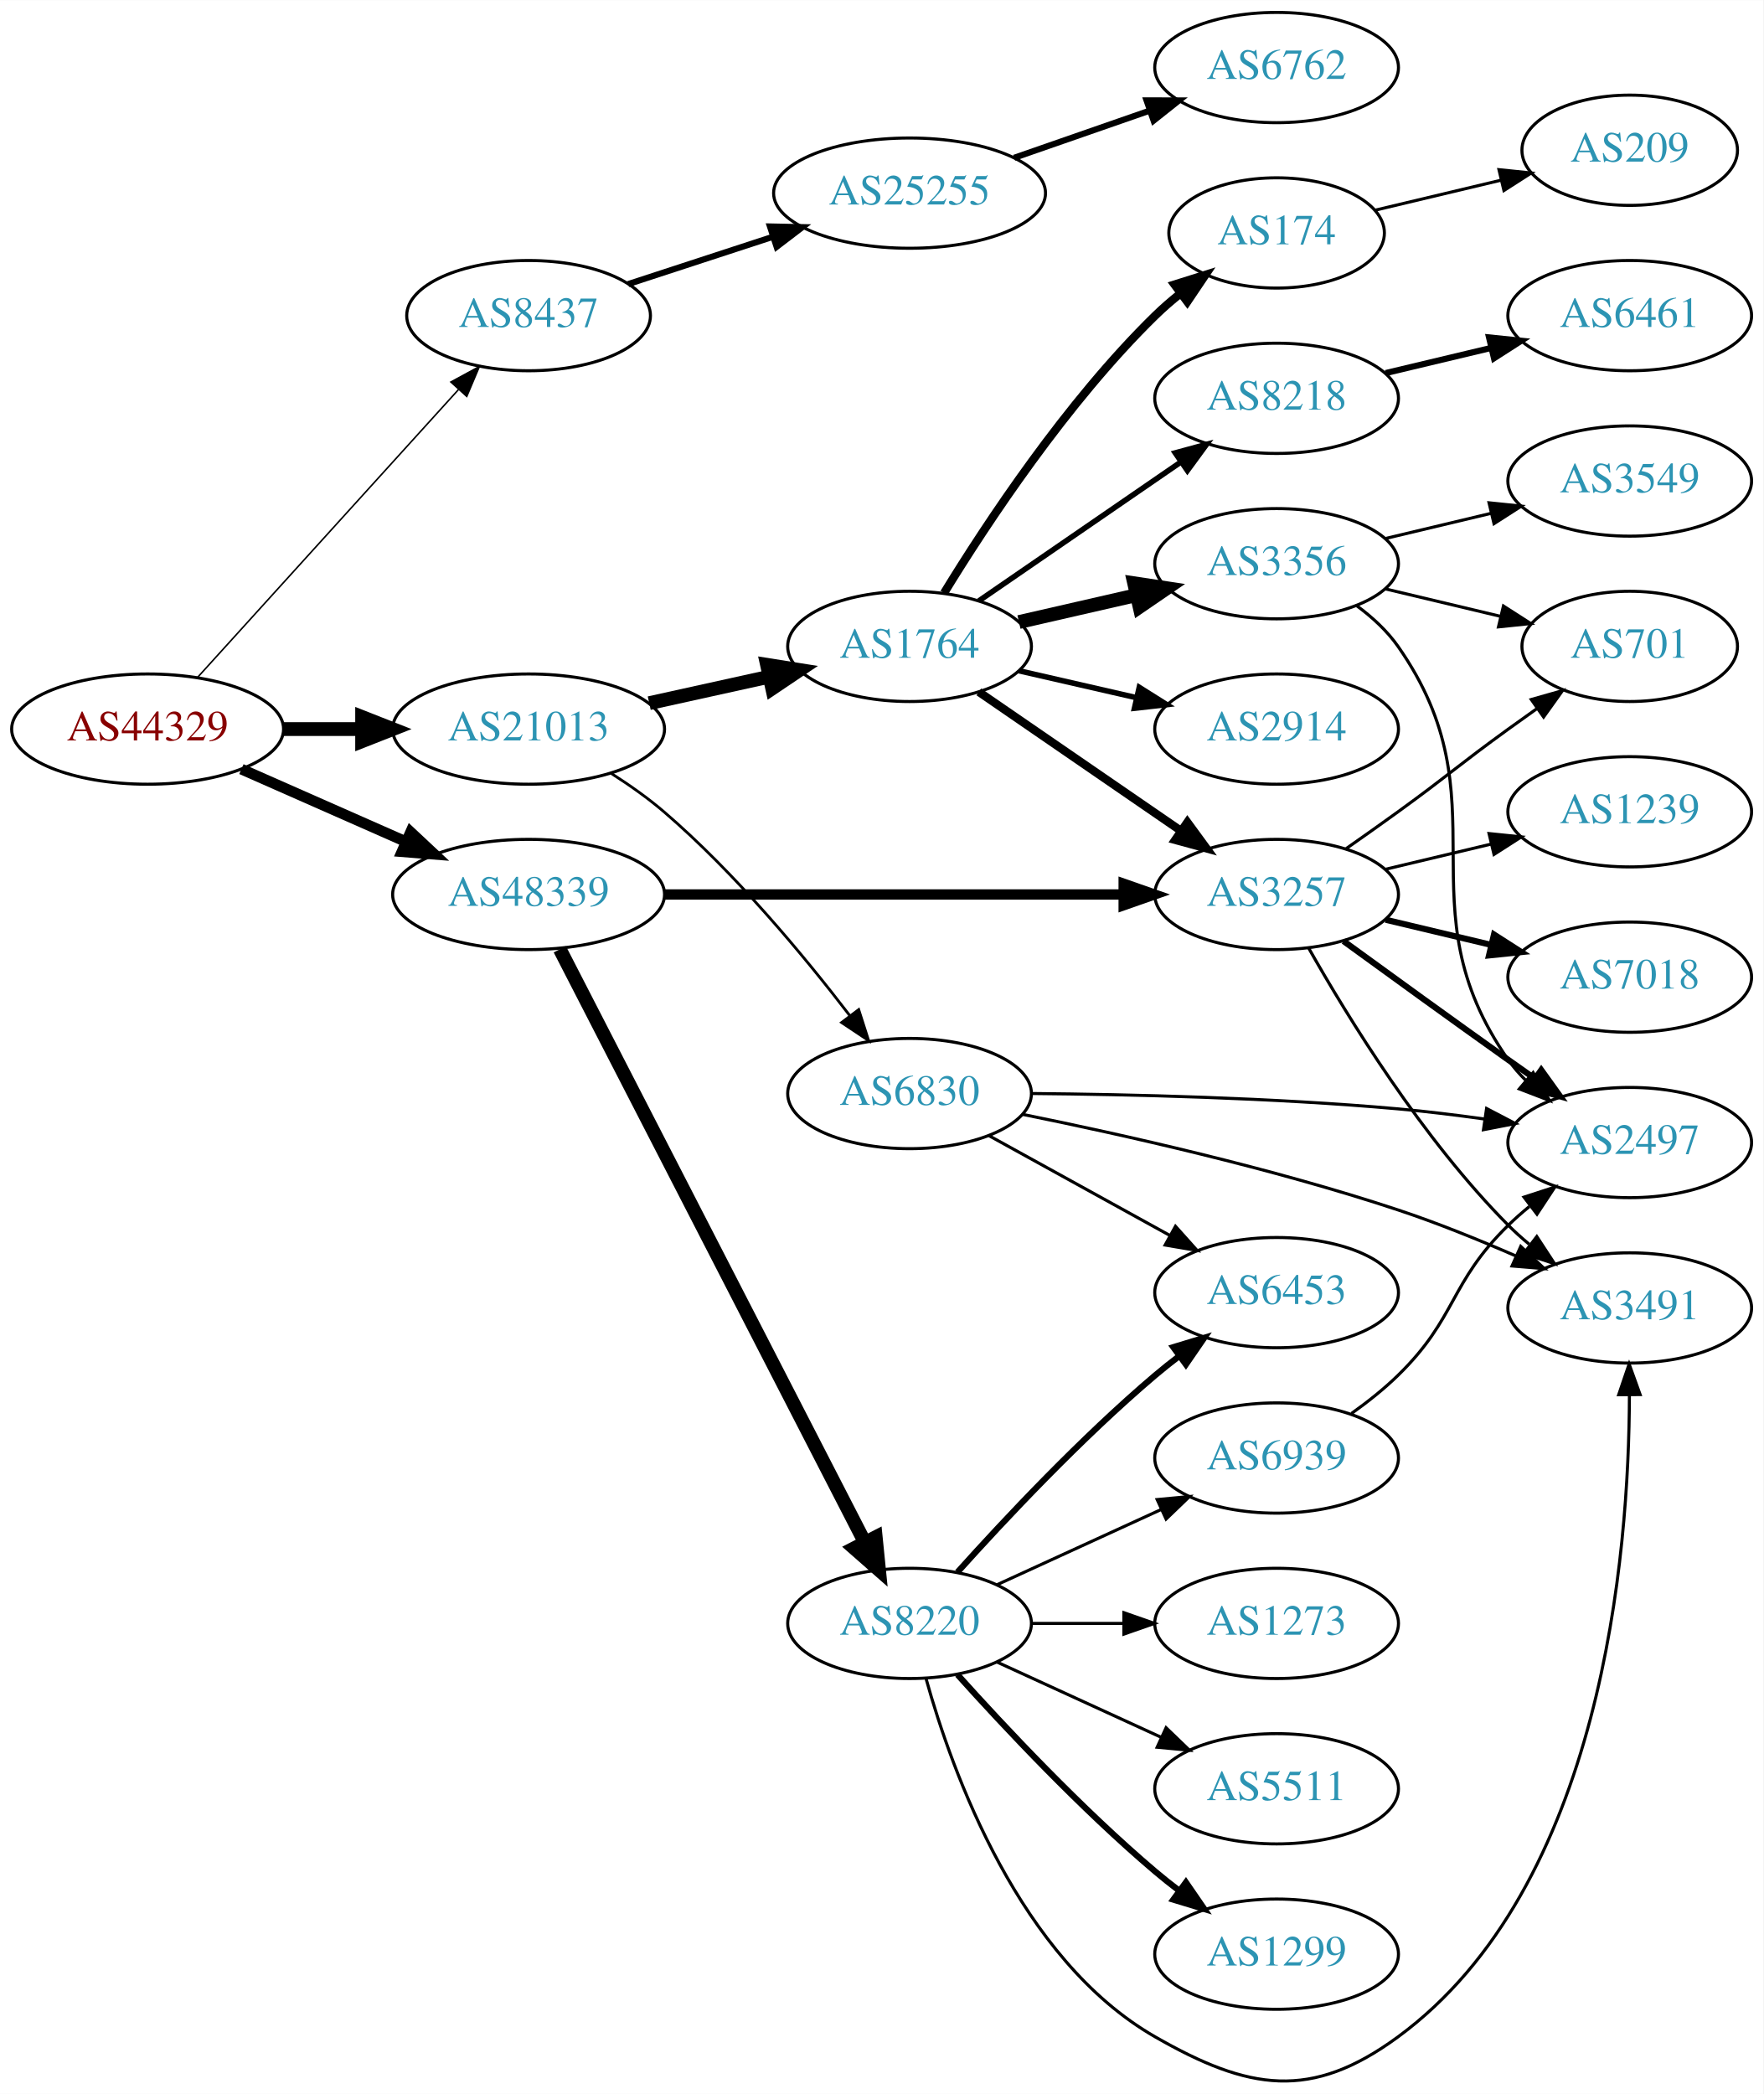
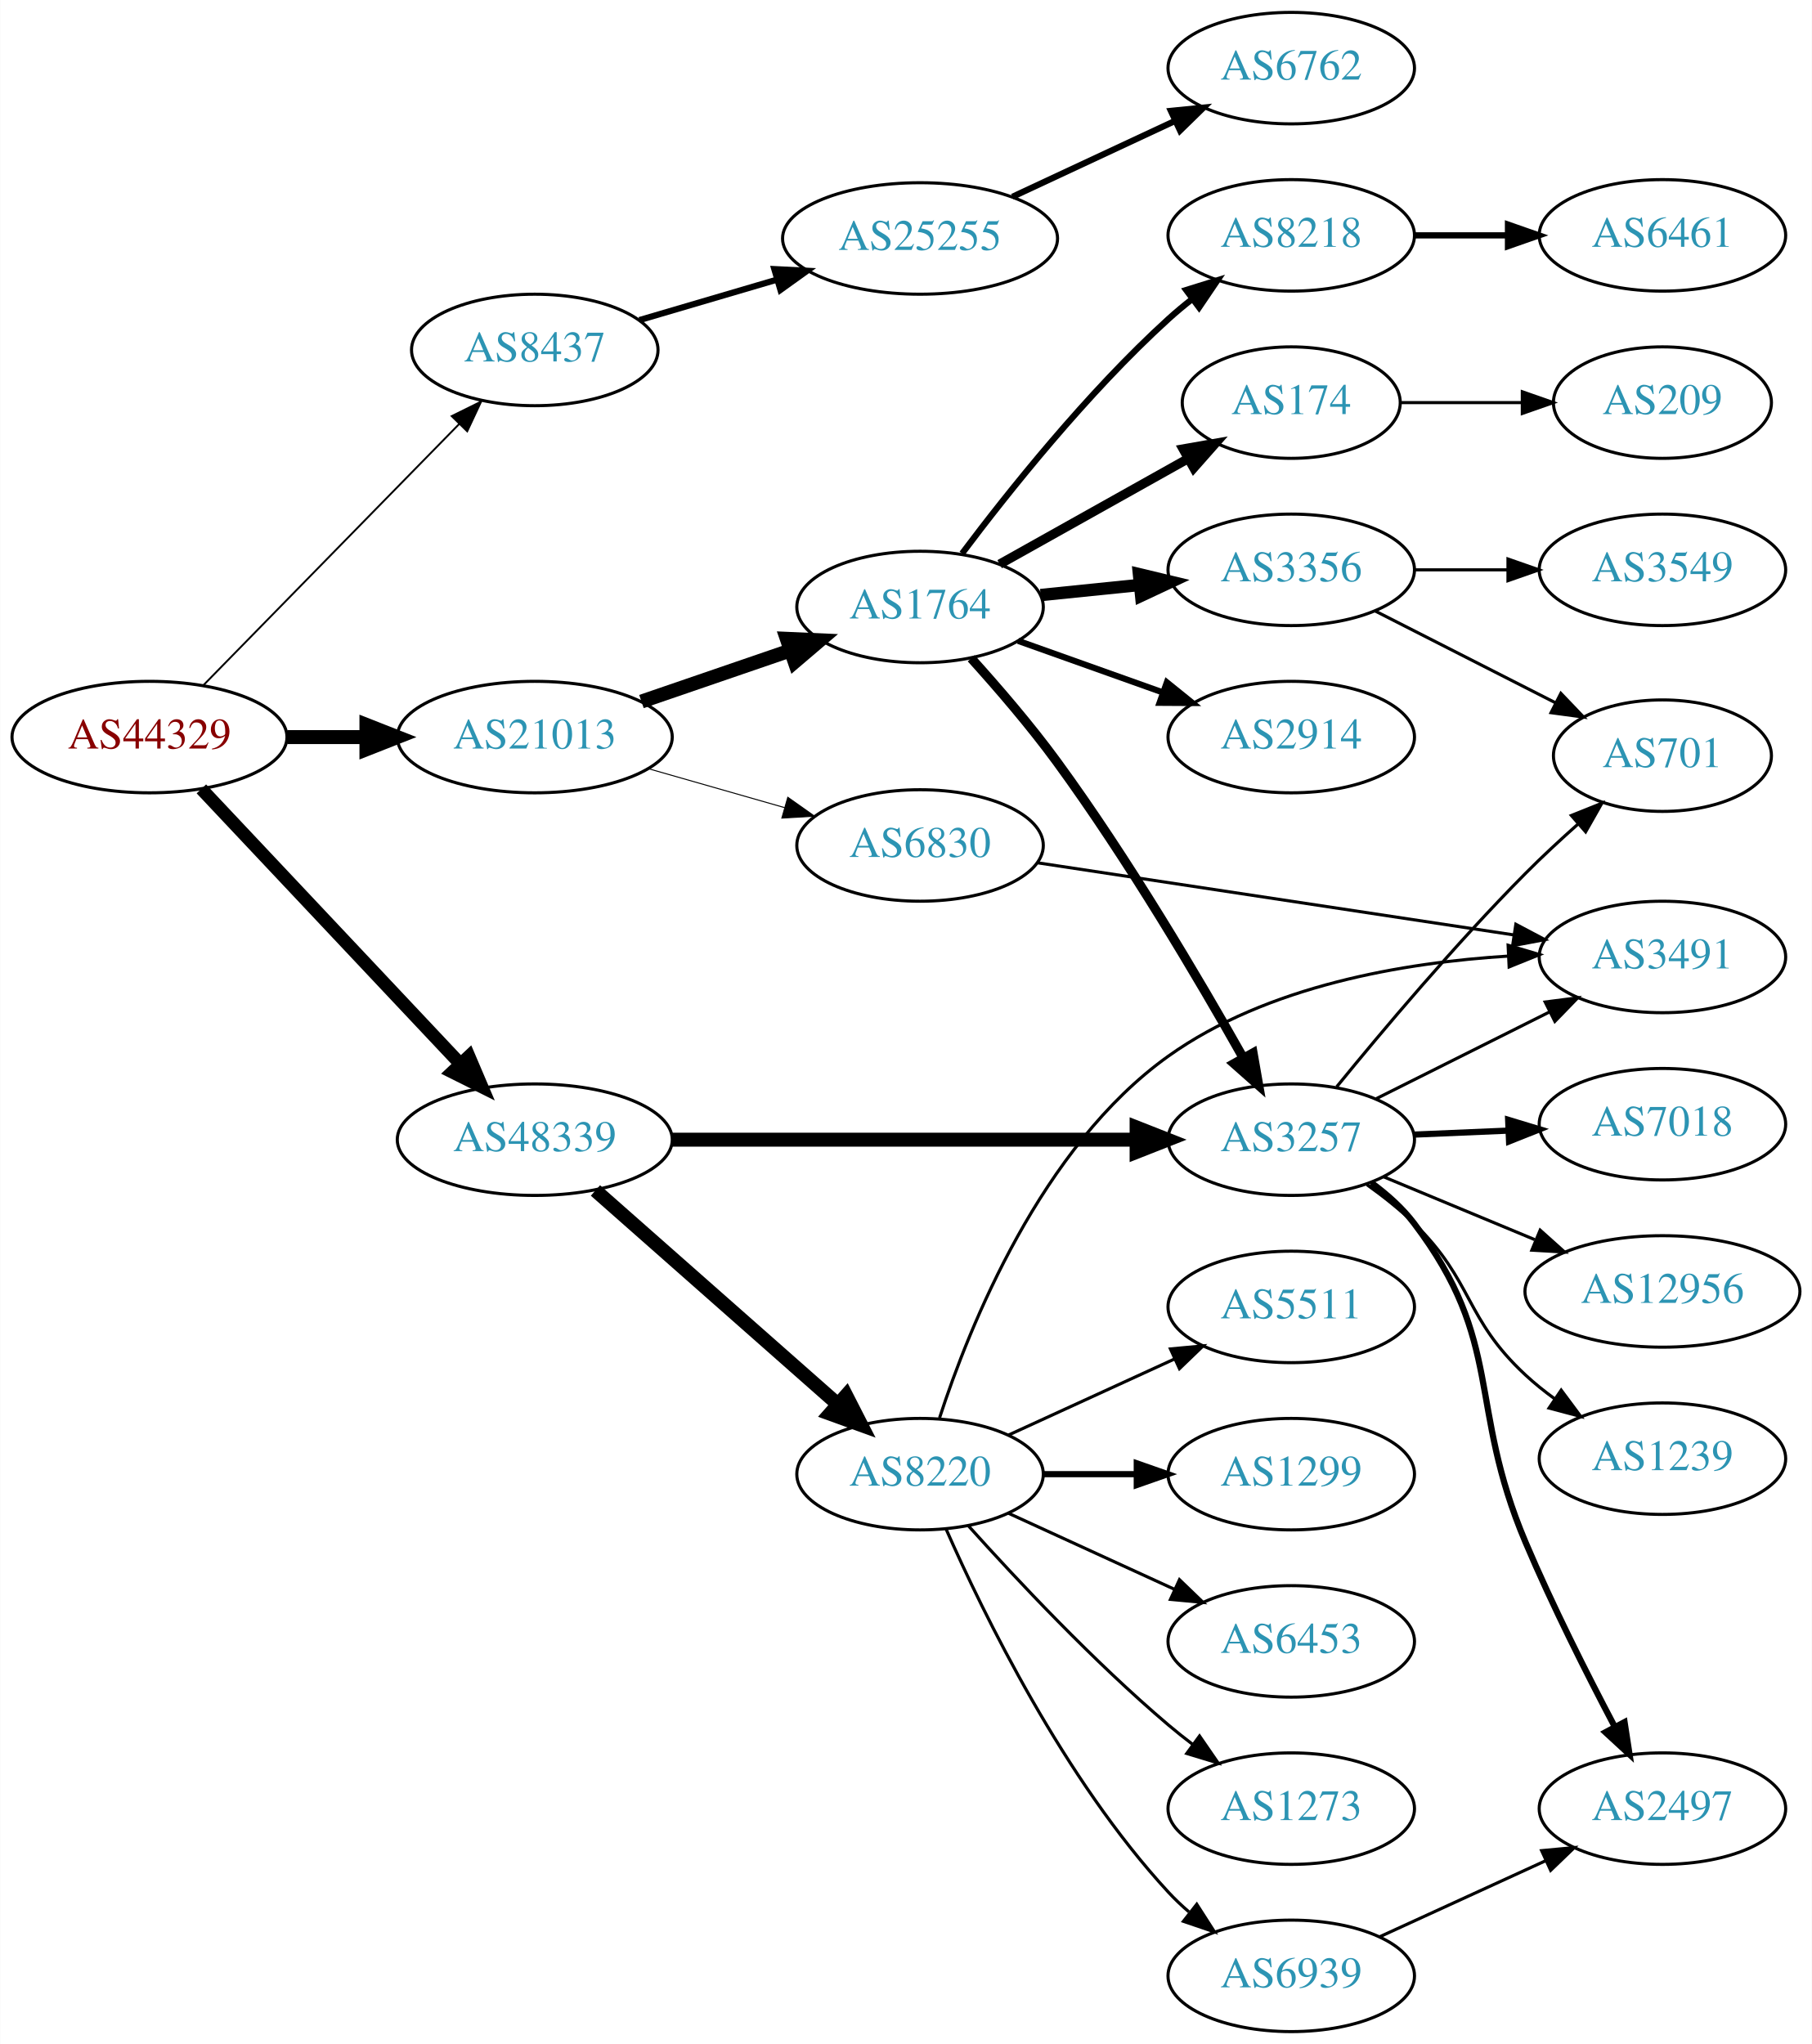
- <svg xmlns="http://www.w3.org/2000/svg" xmlns:xlink="http://www.w3.org/1999/xlink" width="576pt" height="684pt" viewBox="0.00 0.00 575.76 683.60">
-   <g id="graph0" class="graph" transform="scale(1 1) rotate(0) translate(4 679.6)">
-     <polygon fill="white" stroke="none" points="-4,4 -4,-679.6 571.762,-679.6 571.762,4 -4,4" />
+ <svg xmlns="http://www.w3.org/2000/svg" xmlns:xlink="http://www.w3.org/1999/xlink" width="585pt" height="660pt" viewBox="0.00 0.00 584.86 660.00">
+   <g id="graph0" class="graph" transform="scale(1 1) rotate(0) translate(4 656)">
+     <polygon fill="white" stroke="none" points="-4,4 -4,-656 580.862,-656 580.862,4 -4,4" />
    <g id="node1" class="node">
      <g id="a_node1">
        <a xlink:href="/asn/44329" xlink:title="AS44329 ~ NTS Netzwerk Telekom Service AG [AT]">
-           <ellipse fill="#ffffff" stroke="black" cx="44.196" cy="-441.6" rx="44.393" ry="18" />
-           <text text-anchor="middle" x="44.196" y="-437.9" font-family="Times,serif" font-size="14.00" fill="#880000">AS44329</text>
+           <ellipse fill="#ffffff" stroke="black" cx="44.196" cy="-418" rx="44.393" ry="18" />
+           <text text-anchor="middle" x="44.196" y="-414.3" font-family="Times,serif" font-size="14.00" fill="#880000">AS44329</text>
        </a>
      </g>
    </g>
    <g id="node2" class="node">
      <g id="a_node2">
        <a xlink:href="/asn/8437" xlink:title="AS8437 ~ Hutchison Drei Austria GmbH [AT]">
-           <ellipse fill="#ffffff" stroke="black" cx="168.588" cy="-576.6" rx="39.794" ry="18" />
-           <text text-anchor="middle" x="168.588" y="-572.9" font-family="Times,serif" font-size="14.00" fill="#2c94b3">AS8437</text>
+           <ellipse fill="#ffffff" stroke="black" cx="168.588" cy="-543" rx="39.794" ry="18" />
+           <text text-anchor="middle" x="168.588" y="-539.3" font-family="Times,serif" font-size="14.00" fill="#2c94b3">AS8437</text>
        </a>
      </g>
    </g>
    <g id="edge1" class="edge">
-       <path fill="none" stroke="black" stroke-width="0.5" d="M60.45,-458.424C81.913,-482.098 121.144,-525.371 145.711,-552.469" />
-       <polygon fill="black" stroke="black" stroke-width="0.5" points="143.217,-554.929 152.527,-559.987 148.403,-550.227 143.217,-554.929" />
+       <path fill="none" stroke="black" stroke-width="0.6" d="M61.449,-434.599C82.663,-456.266 119.938,-494.334 144.192,-519.105" />
+       <polygon fill="black" stroke="black" stroke-width="0.6" points="141.771,-521.636 151.268,-526.332 146.773,-516.738 141.771,-521.636" />
    </g>
    <g id="node3" class="node">
      <g id="a_node3">
        <a xlink:href="/asn/21013" xlink:title="AS21013 ~ Wels, AT [AT]">
-           <ellipse fill="#ffffff" stroke="black" cx="168.588" cy="-441.6" rx="44.393" ry="18" />
-           <text text-anchor="middle" x="168.588" y="-437.9" font-family="Times,serif" font-size="14.00" fill="#2c94b3">AS21013</text>
+           <ellipse fill="#ffffff" stroke="black" cx="168.588" cy="-418" rx="44.393" ry="18" />
+           <text text-anchor="middle" x="168.588" y="-414.3" font-family="Times,serif" font-size="14.00" fill="#2c94b3">AS21013</text>
        </a>
      </g>
    </g>
    <g id="edge2" class="edge">
-       <path fill="none" stroke="black" stroke-width="4.5" d="M88.692,-441.6C96.898,-441.6 105.569,-441.6 114.041,-441.6" />
-       <polygon fill="black" stroke="black" stroke-width="4.5" points="114.233,-445.537 124.233,-441.6 114.233,-437.662 114.233,-445.537" />
+       <path fill="none" stroke="black" stroke-width="4.5" d="M88.692,-418C96.898,-418 105.569,-418 114.041,-418" />
+       <polygon fill="black" stroke="black" stroke-width="4.5" points="114.233,-421.938 124.233,-418 114.233,-414.063 114.233,-421.938" />
    </g>
    <g id="node4" class="node">
      <g id="a_node4">
        <a xlink:href="/asn/48339" xlink:title="AS48339 ~ Raiffeisen Rechenzentrum GmbH [AT]">
-           <ellipse fill="#ffffff" stroke="black" cx="168.588" cy="-387.6" rx="44.393" ry="18" />
-           <text text-anchor="middle" x="168.588" y="-383.9" font-family="Times,serif" font-size="14.00" fill="#2c94b3">AS48339</text>
+           <ellipse fill="#ffffff" stroke="black" cx="168.588" cy="-288" rx="44.393" ry="18" />
+           <text text-anchor="middle" x="168.588" y="-284.3" font-family="Times,serif" font-size="14.00" fill="#2c94b3">AS48339</text>
        </a>
      </g>
    </g>
    <g id="edge3" class="edge">
-       <path fill="none" stroke="black" stroke-width="3.5" d="M74.824,-428.528C90.941,-421.417 111.081,-412.531 128.473,-404.858" />
-       <polygon fill="black" stroke="black" stroke-width="3.5" points="130.073,-407.977 137.809,-400.738 127.247,-401.573 130.073,-407.977" />
+       <path fill="none" stroke="black" stroke-width="4.2" d="M60.946,-401.271C82.127,-378.774 119.947,-338.602 144.388,-312.643" />
+       <polygon fill="black" stroke="black" stroke-width="4.2" points="147.331,-314.878 151.51,-305.078 141.979,-309.839 147.331,-314.878" />
    </g>
    <g id="node5" class="node">
      <g id="a_node5">
        <a xlink:href="/asn/25255" xlink:title="AS25255 ~ ==&gt; TELE2 AUSTRIA &lt;== [AT]">
-           <ellipse fill="#ffffff" stroke="black" cx="292.98" cy="-616.6" rx="44.393" ry="18" />
-           <text text-anchor="middle" x="292.98" y="-612.9" font-family="Times,serif" font-size="14.00" fill="#2c94b3">AS25255</text>
+           <ellipse fill="#ffffff" stroke="black" cx="292.98" cy="-579" rx="44.393" ry="18" />
+           <text text-anchor="middle" x="292.98" y="-575.3" font-family="Times,serif" font-size="14.00" fill="#2c94b3">AS25255</text>
        </a>
      </g>
    </g>
    <g id="edge4" class="edge">
-       <path fill="none" stroke="black" stroke-width="2" d="M201.107,-586.901C215.4,-591.572 232.543,-597.174 248.069,-602.248" />
-       <polygon fill="black" stroke="black" stroke-width="2" points="247.399,-605.712 257.992,-605.491 249.574,-599.058 247.399,-605.712" />
+       <path fill="none" stroke="black" stroke-width="2" d="M202.387,-552.647C215.965,-556.641 231.939,-561.34 246.61,-565.655" />
+       <polygon fill="black" stroke="black" stroke-width="2" points="245.931,-569.104 256.513,-568.568 247.907,-562.388 245.931,-569.104" />
    </g>
    <g id="node7" class="node">
      <g id="a_node7">
-         <a xlink:href="/asn/6830" xlink:title="AS6830 ~ LGI-UPC [AT]">
-           <ellipse fill="#ffffff" stroke="black" cx="292.98" cy="-322.6" rx="39.794" ry="18" />
-           <text text-anchor="middle" x="292.98" y="-318.9" font-family="Times,serif" font-size="14.00" fill="#2c94b3">AS6830</text>
+         <a xlink:href="/asn/1764" xlink:title="AS1764 ~ NEXTLAYER-AS [AT]">
+           <ellipse fill="#ffffff" stroke="black" cx="292.98" cy="-460" rx="39.794" ry="18" />
+           <text text-anchor="middle" x="292.98" y="-456.3" font-family="Times,serif" font-size="14.00" fill="#2c94b3">AS1764</text>
        </a>
      </g>
    </g>
    <g id="edge6" class="edge">
-       <path fill="none" stroke="black" stroke-width="0.9" d="M195.606,-427.108C201.495,-423.354 207.55,-419.093 212.784,-414.6 236.048,-394.631 258.445,-367.649 273.449,-348.072" />
-       <polygon fill="black" stroke="black" stroke-width="0.9" points="276.375,-350.006 279.603,-339.915 270.787,-345.79 276.375,-350.006" />
+       <path fill="none" stroke="black" stroke-width="4.5" d="M203.032,-429.477C217.78,-434.537 235.255,-440.534 250.795,-445.867" />
+       <polygon fill="black" stroke="black" stroke-width="4.5" points="249.943,-449.737 260.68,-449.259 252.499,-442.289 249.943,-449.737" />
    </g>
    <g id="node8" class="node">
      <g id="a_node8">
-         <a xlink:href="/asn/1764" xlink:title="AS1764 ~ NEXTLAYER-AS [AT]">
-           <ellipse fill="#ffffff" stroke="black" cx="292.98" cy="-468.6" rx="39.794" ry="18" />
-           <text text-anchor="middle" x="292.98" y="-464.9" font-family="Times,serif" font-size="14.00" fill="#2c94b3">AS1764</text>
+         <a xlink:href="/asn/6830" xlink:title="AS6830 ~ LGI-UPC [AT]">
+           <ellipse fill="#ffffff" stroke="black" cx="292.98" cy="-383" rx="39.794" ry="18" />
+           <text text-anchor="middle" x="292.98" y="-379.3" font-family="Times,serif" font-size="14.00" fill="#2c94b3">AS6830</text>
        </a>
      </g>
    </g>
    <g id="edge7" class="edge">
-       <path fill="none" stroke="black" stroke-width="4.5" d="M207.978,-450.068C220.369,-452.802 234.216,-455.857 247.036,-458.685" />
-       <polygon fill="black" stroke="black" stroke-width="4.5" points="246.438,-462.585 257.051,-460.894 248.134,-454.895 246.438,-462.585" />
-     </g>
-     <g id="node16" class="node">
-       <g id="a_node16">
+       <path fill="none" stroke="black" stroke-width="0.321" d="M205.318,-407.782C219.077,-403.848 234.926,-399.316 249.278,-395.212" />
+       <polygon fill="black" stroke="black" stroke-width="0.321" points="250.278,-398.566 258.93,-392.451 248.353,-391.836 250.278,-398.566" />
+     </g>
+     <g id="node13" class="node">
+       <g id="a_node13">
        <a xlink:href="/asn/3257" xlink:title="AS3257 ~ GTT [DE]">
-           <ellipse fill="#ffffff" stroke="black" cx="412.823" cy="-387.6" rx="39.794" ry="18" />
-           <text text-anchor="middle" x="412.823" y="-383.9" font-family="Times,serif" font-size="14.00" fill="#2c94b3">AS3257</text>
-         </a>
-       </g>
-     </g>
-     <g id="edge20" class="edge">
-       <path fill="none" stroke="black" stroke-width="3.375" d="M212.895,-387.6C254.974,-387.6 318.782,-387.6 362.727,-387.6" />
-       <polygon fill="black" stroke="black" stroke-width="3.375" points="362.891,-391.1 372.891,-387.6 362.891,-384.1 362.891,-391.1" />
-     </g>
-     <g id="node20" class="node">
-       <g id="a_node20">
+           <ellipse fill="#ffffff" stroke="black" cx="412.823" cy="-288" rx="39.794" ry="18" />
+           <text text-anchor="middle" x="412.823" y="-284.3" font-family="Times,serif" font-size="14.00" fill="#2c94b3">AS3257</text>
+         </a>
+       </g>
+     </g>
+     <g id="edge17" class="edge">
+       <path fill="none" stroke="black" stroke-width="4.5" d="M212.895,-288C254.974,-288 318.782,-288 362.727,-288" />
+       <polygon fill="black" stroke="black" stroke-width="4.5" points="362.891,-291.938 372.891,-288 362.891,-284.063 362.891,-291.938" />
+     </g>
+     <g id="node18" class="node">
+       <g id="a_node18">
        <a xlink:href="/asn/8220" xlink:title="AS8220 ~ COLT [GB]">
-           <ellipse fill="#ffffff" stroke="black" cx="292.98" cy="-149.6" rx="39.794" ry="18" />
-           <text text-anchor="middle" x="292.98" y="-145.9" font-family="Times,serif" font-size="14.00" fill="#2c94b3">AS8220</text>
-         </a>
-       </g>
-     </g>
-     <g id="edge21" class="edge">
-       <path fill="none" stroke="black" stroke-width="4.5" d="M178.788,-369.711C200.156,-328.158 253.236,-224.941 278.37,-176.065" />
-       <polygon fill="black" stroke="black" stroke-width="4.5" points="281.935,-177.743 283.007,-167.049 274.932,-174.141 281.935,-177.743" />
+           <ellipse fill="#ffffff" stroke="black" cx="292.98" cy="-180" rx="39.794" ry="18" />
+           <text text-anchor="middle" x="292.98" y="-176.3" font-family="Times,serif" font-size="14.00" fill="#2c94b3">AS8220</text>
+         </a>
+       </g>
+     </g>
+     <g id="edge18" class="edge">
+       <path fill="none" stroke="black" stroke-width="4.5" d="M188.177,-271.597C208.994,-253.228 242.87,-223.335 266.23,-202.722" />
+       <polygon fill="black" stroke="black" stroke-width="4.5" points="269.123,-205.421 274.016,-195.852 263.912,-199.516 269.123,-205.421" />
    </g>
    <g id="node6" class="node">
      <g id="a_node6">
        <a xlink:href="/asn/6762" xlink:title="AS6762 ~ TELECOM ITALIA SPARKLE S.p.A. [IT]">
-           <ellipse fill="#ffffff" stroke="black" cx="412.823" cy="-657.6" rx="39.794" ry="18" />
-           <text text-anchor="middle" x="412.823" y="-653.9" font-family="Times,serif" font-size="14.00" fill="#2c94b3">AS6762</text>
+           <ellipse fill="#ffffff" stroke="black" cx="412.823" cy="-634" rx="39.794" ry="18" />
+           <text text-anchor="middle" x="412.823" y="-630.3" font-family="Times,serif" font-size="14.00" fill="#2c94b3">AS6762</text>
        </a>
      </g>
    </g>
    <g id="edge5" class="edge">
-       <path fill="none" stroke="black" stroke-width="2" d="M327.12,-628.129C340.837,-632.902 356.877,-638.483 371.286,-643.496" />
-       <polygon fill="black" stroke="black" stroke-width="2" points="370.358,-646.879 380.953,-646.859 372.658,-640.267 370.358,-646.879" />
+       <path fill="none" stroke="black" stroke-width="2" d="M322.808,-592.455C338.529,-599.792 358.157,-608.953 374.978,-616.804" />
+       <polygon fill="black" stroke="black" stroke-width="2" points="373.966,-620.193 384.508,-621.251 376.926,-613.85 373.966,-620.193" />
    </g>
    <g id="node9" class="node">
      <g id="a_node9">
-         <a xlink:href="/asn/6453" xlink:title="AS6453 ~ TATA COMMUNICATIONS (AMERICA) INC [US]">
-           <ellipse fill="#ffffff" stroke="black" cx="412.823" cy="-257.6" rx="39.794" ry="18" />
-           <text text-anchor="middle" x="412.823" y="-253.9" font-family="Times,serif" font-size="14.00" fill="#2c94b3">AS6453</text>
+         <a xlink:href="/asn/8218" xlink:title="AS8218 ~ legacy Neotelecoms [FR]">
+           <ellipse fill="#ffffff" stroke="black" cx="412.823" cy="-580" rx="39.794" ry="18" />
+           <text text-anchor="middle" x="412.823" y="-576.3" font-family="Times,serif" font-size="14.00" fill="#2c94b3">AS8218</text>
        </a>
      </g>
    </g>
    <g id="edge8" class="edge">
-       <path fill="none" stroke="black" d="M318.972,-308.815C336.158,-299.335 359.186,-286.633 378.009,-276.251" />
-       <polygon fill="black" stroke="black" points="379.802,-279.259 386.868,-271.365 376.421,-273.13 379.802,-279.259" />
+       <path fill="none" stroke="black" stroke-width="2" d="M306.537,-477.27C321.25,-496.863 346.966,-529.183 373.176,-553 375.599,-555.202 378.209,-557.375 380.887,-559.474" />
+       <polygon fill="black" stroke="black" stroke-width="2" points="378.896,-562.355 389.011,-565.506 383.069,-556.735 378.896,-562.355" />
    </g>
    <g id="node10" class="node">
      <g id="a_node10">
-         <a xlink:href="/asn/3491" xlink:title="AS3491 ~ PCCW Global, Inc. [US]">
-           <ellipse fill="#ffffff" stroke="black" cx="528.116" cy="-252.6" rx="39.794" ry="18" />
-           <text text-anchor="middle" x="528.116" y="-248.9" font-family="Times,serif" font-size="14.00" fill="#2c94b3">AS3491</text>
+         <a xlink:href="/asn/174" xlink:title="AS174 ~ Cogent Communications [US]">
+           <ellipse fill="#ffffff" stroke="black" cx="412.823" cy="-526" rx="35.194" ry="18" />
+           <text text-anchor="middle" x="412.823" y="-522.3" font-family="Times,serif" font-size="14.00" fill="#2c94b3">AS174</text>
        </a>
      </g>
    </g>
    <g id="edge9" class="edge">
-       <path fill="none" stroke="black" d="M330.03,-315.776C362.474,-309.208 411.243,-298.269 452.469,-284.6 465.248,-280.363 478.877,-274.835 490.946,-269.569" />
-       <polygon fill="black" stroke="black" points="492.531,-272.695 500.244,-265.431 489.685,-266.299 492.531,-272.695" />
+       <path fill="none" stroke="black" stroke-width="3" d="M318.684,-473.836C336.316,-483.711 360.204,-497.09 379.373,-507.826" />
+       <polygon fill="black" stroke="black" stroke-width="3" points="377.921,-511.024 388.356,-512.857 381.342,-504.917 377.921,-511.024" />
    </g>
    <g id="node11" class="node">
      <g id="a_node11">
-         <a xlink:href="/asn/2497" xlink:title="AS2497 ~ Internet Initiative Japan Inc. [JP]">
-           <ellipse fill="#ffffff" stroke="black" cx="528.116" cy="-306.6" rx="39.794" ry="18" />
-           <text text-anchor="middle" x="528.116" y="-302.9" font-family="Times,serif" font-size="14.00" fill="#2c94b3">AS2497</text>
+         <a xlink:href="/asn/2914" xlink:title="AS2914 ~ NTT America, Inc. [US]">
+           <ellipse fill="#ffffff" stroke="black" cx="412.823" cy="-418" rx="39.794" ry="18" />
+           <text text-anchor="middle" x="412.823" y="-414.3" font-family="Times,serif" font-size="14.00" fill="#2c94b3">AS2914</text>
        </a>
      </g>
    </g>
    <g id="edge10" class="edge">
-       <path fill="none" stroke="black" d="M332.81,-322.616C364.942,-322.331 411.75,-321.23 452.469,-317.6 461.668,-316.779 471.461,-315.577 480.824,-314.264" />
-       <polygon fill="black" stroke="black" points="481.378,-317.721 490.767,-312.81 480.365,-310.794 481.378,-317.721" />
+       <path fill="none" stroke="black" stroke-width="2" d="M324.635,-449.075C338.844,-444.01 355.927,-437.922 371.193,-432.481" />
+       <polygon fill="black" stroke="black" stroke-width="2" points="372.668,-435.671 380.913,-429.017 370.318,-429.077 372.668,-435.671" />
    </g>
    <g id="node12" class="node">
      <g id="a_node12">
        <a xlink:href="/asn/3356" xlink:title="AS3356 ~ Level 3 Parent, LLC [US]">
-           <ellipse fill="#ffffff" stroke="black" cx="412.823" cy="-495.6" rx="39.794" ry="18" />
-           <text text-anchor="middle" x="412.823" y="-491.9" font-family="Times,serif" font-size="14.00" fill="#2c94b3">AS3356</text>
+           <ellipse fill="#ffffff" stroke="black" cx="412.823" cy="-472" rx="39.794" ry="18" />
+           <text text-anchor="middle" x="412.823" y="-468.3" font-family="Times,serif" font-size="14.00" fill="#2c94b3">AS3356</text>
        </a>
      </g>
    </g>
    <g id="edge11" class="edge">
-       <path fill="none" stroke="black" stroke-width="4.5" d="M328.7,-476.554C340.7,-479.304 354.32,-482.425 367.013,-485.333" />
-       <polygon fill="black" stroke="black" stroke-width="4.5" points="366.318,-489.213 376.945,-487.608 368.077,-481.537 366.318,-489.213" />
-     </g>
-     <g id="node13" class="node">
-       <g id="a_node13">
-         <a xlink:href="/asn/2914" xlink:title="AS2914 ~ NTT America, Inc. [US]">
-           <ellipse fill="#ffffff" stroke="black" cx="412.823" cy="-441.6" rx="39.794" ry="18" />
-           <text text-anchor="middle" x="412.823" y="-437.9" font-family="Times,serif" font-size="14.00" fill="#2c94b3">AS2914</text>
-         </a>
-       </g>
+       <path fill="none" stroke="black" stroke-width="4" d="M331.915,-463.863C342.113,-464.901 353.275,-466.038 363.938,-467.124" />
+       <polygon fill="black" stroke="black" stroke-width="4" points="363.656,-470.613 373.959,-468.144 364.365,-463.649 363.656,-470.613" />
    </g>
    <g id="edge12" class="edge">
-       <path fill="none" stroke="black" stroke-width="1.8" d="M328.7,-460.645C340.7,-457.895 354.32,-454.775 367.013,-451.866" />
-       <polygon fill="black" stroke="black" stroke-width="1.8" points="367.979,-455.236 376.945,-449.591 366.415,-448.413 367.979,-455.236" />
+       <path fill="none" stroke="black" stroke-width="3" d="M309.49,-443.444C318.054,-433.967 328.652,-421.672 337.176,-410 360.162,-378.528 383.021,-339.79 397.269,-314.524" />
+       <polygon fill="black" stroke="black" stroke-width="3" points="400.465,-315.98 402.29,-305.544 394.355,-312.564 400.465,-315.98" />
+     </g>
+     <g id="node15" class="node">
+       <g id="a_node15">
+         <a xlink:href="/asn/3491" xlink:title="AS3491 ~ PCCW Global, Inc. [US]">
+           <ellipse fill="#ffffff" stroke="black" cx="532.666" cy="-347" rx="39.794" ry="18" />
+           <text text-anchor="middle" x="532.666" y="-343.3" font-family="Times,serif" font-size="14.00" fill="#2c94b3">AS3491</text>
+         </a>
+       </g>
+     </g>
+     <g id="edge14" class="edge">
+       <path fill="none" stroke="black" d="M330.858,-377.414C372.23,-371.148 439.441,-360.968 484.578,-354.132" />
+       <polygon fill="black" stroke="black" points="485.338,-357.557 494.701,-352.599 484.29,-350.636 485.338,-357.557" />
    </g>
    <g id="node14" class="node">
      <g id="a_node14">
-         <a xlink:href="/asn/174" xlink:title="AS174 ~ Cogent Communications [US]">
-           <ellipse fill="#ffffff" stroke="black" cx="412.823" cy="-603.6" rx="35.194" ry="18" />
-           <text text-anchor="middle" x="412.823" y="-599.9" font-family="Times,serif" font-size="14.00" fill="#2c94b3">AS174</text>
+         <a xlink:href="/asn/6461" xlink:title="AS6461 ~ Zayo Bandwidth [US]">
+           <ellipse fill="#ffffff" stroke="black" cx="532.666" cy="-580" rx="39.794" ry="18" />
+           <text text-anchor="middle" x="532.666" y="-576.3" font-family="Times,serif" font-size="14.00" fill="#2c94b3">AS6461</text>
        </a>
      </g>
    </g>
    <g id="edge13" class="edge">
-       <path fill="none" stroke="black" stroke-width="2.7" d="M304.246,-486.04C318.055,-508.591 344.243,-548.322 373.176,-576.6 375.712,-579.077 378.495,-581.49 381.371,-583.788" />
-       <polygon fill="black" stroke="black" stroke-width="2.7" points="379.48,-586.744 389.587,-589.921 383.667,-581.134 379.48,-586.744" />
-     </g>
-     <g id="node15" class="node">
-       <g id="a_node15">
-         <a xlink:href="/asn/8218" xlink:title="AS8218 ~ legacy Neotelecoms [FR]">
-           <ellipse fill="#ffffff" stroke="black" cx="412.823" cy="-549.6" rx="39.794" ry="18" />
-           <text text-anchor="middle" x="412.823" y="-545.9" font-family="Times,serif" font-size="14.00" fill="#2c94b3">AS8218</text>
-         </a>
-       </g>
-     </g>
-     <g id="edge14" class="edge">
-       <path fill="none" stroke="black" stroke-width="1.8" d="M315.595,-483.456C334.083,-496.164 360.897,-514.595 381.526,-528.775" />
-       <polygon fill="black" stroke="black" stroke-width="1.8" points="379.723,-531.783 389.947,-534.563 383.688,-526.014 379.723,-531.783" />
+       <path fill="none" stroke="black" stroke-width="2" d="M452.736,-580C462.289,-580 472.639,-580 482.601,-580" />
+       <polygon fill="black" stroke="black" stroke-width="2" points="482.794,-583.5 492.794,-580 482.794,-576.5 482.794,-583.5" />
+     </g>
+     <g id="node28" class="node">
+       <g id="a_node28">
+         <a xlink:href="/asn/209" xlink:title="AS209 ~ CenturyLink Communications, LLC [US]">
+           <ellipse fill="#ffffff" stroke="black" cx="532.666" cy="-526" rx="35.194" ry="18" />
+           <text text-anchor="middle" x="532.666" y="-522.3" font-family="Times,serif" font-size="14.00" fill="#2c94b3">AS209</text>
+         </a>
+       </g>
+     </g>
+     <g id="edge31" class="edge">
+       <path fill="none" stroke="black" d="M448.225,-526C460.447,-526 474.382,-526 487.317,-526" />
+       <polygon fill="black" stroke="black" points="487.425,-529.5 497.425,-526 487.425,-522.5 487.425,-529.5" />
+     </g>
+     <g id="node16" class="node">
+       <g id="a_node16">
+         <a xlink:href="/asn/3549" xlink:title="AS3549 ~ Level 3 Parent, LLC [US]">
+           <ellipse fill="#ffffff" stroke="black" cx="532.666" cy="-472" rx="39.794" ry="18" />
+           <text text-anchor="middle" x="532.666" y="-468.3" font-family="Times,serif" font-size="14.00" fill="#2c94b3">AS3549</text>
+         </a>
+       </g>
    </g>
    <g id="edge15" class="edge">
-       <path fill="none" stroke="black" stroke-width="2.7" d="M315.595,-453.743C334.083,-441.035 360.897,-422.604 381.526,-408.424" />
-       <polygon fill="black" stroke="black" stroke-width="2.7" points="383.688,-411.185 389.947,-402.636 379.723,-405.417 383.688,-411.185" />
-     </g>
-     <g id="edge18" class="edge">
-       <path fill="none" stroke="black" d="M438.982,-481.883C444.047,-478.145 448.902,-473.695 452.469,-468.6 488.083,-417.73 452.856,-384.469 488.469,-333.6 490.142,-331.211 492.097,-328.964 494.224,-326.866" />
-       <polygon fill="black" stroke="black" points="496.589,-329.45 501.957,-320.316 492.064,-324.109 496.589,-329.45" />
+       <path fill="none" stroke="black" d="M452.736,-472C462.289,-472 472.639,-472 482.601,-472" />
+       <polygon fill="black" stroke="black" points="482.794,-475.5 492.794,-472 482.794,-468.5 482.794,-475.5" />
    </g>
    <g id="node17" class="node">
      <g id="a_node17">
-         <a xlink:href="/asn/3549" xlink:title="AS3549 ~ Level 3 Parent, LLC [US]">
-           <ellipse fill="#ffffff" stroke="black" cx="528.116" cy="-522.6" rx="39.794" ry="18" />
-           <text text-anchor="middle" x="528.116" y="-518.9" font-family="Times,serif" font-size="14.00" fill="#2c94b3">AS3549</text>
+         <a xlink:href="/asn/701" xlink:title="AS701 ~ UUNET [US]">
+           <ellipse fill="#ffffff" stroke="black" cx="532.666" cy="-412" rx="35.194" ry="18" />
+           <text text-anchor="middle" x="532.666" y="-408.3" font-family="Times,serif" font-size="14.00" fill="#2c94b3">AS701</text>
        </a>
      </g>
    </g>
    <g id="edge16" class="edge">
-       <path fill="none" stroke="black" d="M448.43,-503.847C459.301,-506.438 471.456,-509.335 482.898,-512.062" />
-       <polygon fill="black" stroke="black" points="482.182,-515.489 492.721,-514.402 483.804,-508.679 482.182,-515.489" />
-     </g>
-     <g id="node18" class="node">
-       <g id="a_node18">
-         <a xlink:href="/asn/701" xlink:title="AS701 ~ UUNET [US]">
-           <ellipse fill="#ffffff" stroke="black" cx="528.116" cy="-468.6" rx="35.194" ry="18" />
-           <text text-anchor="middle" x="528.116" y="-464.9" font-family="Times,serif" font-size="14.00" fill="#2c94b3">AS701</text>
-         </a>
-       </g>
-     </g>
-     <g id="edge17" class="edge">
-       <path fill="none" stroke="black" d="M448.43,-487.352C460.225,-484.541 473.529,-481.37 485.797,-478.447" />
-       <polygon fill="black" stroke="black" points="486.886,-481.785 495.802,-476.062 485.263,-474.976 486.886,-481.785" />
-     </g>
-     <g id="node27" class="node">
-       <g id="a_node27">
-         <a xlink:href="/asn/209" xlink:title="AS209 ~ CenturyLink Communications, LLC [US]">
-           <ellipse fill="#ffffff" stroke="black" cx="528.116" cy="-630.6" rx="35.194" ry="18" />
-           <text text-anchor="middle" x="528.116" y="-626.9" font-family="Times,serif" font-size="14.00" fill="#2c94b3">AS209</text>
-         </a>
-       </g>
-     </g>
-     <g id="edge33" class="edge">
-       <path fill="none" stroke="black" d="M445.081,-611.049C457.711,-614.059 472.465,-617.575 485.951,-620.789" />
-       <polygon fill="black" stroke="black" points="485.421,-624.261 495.96,-623.175 487.044,-617.452 485.421,-624.261" />
+       <path fill="none" stroke="black" d="M439.976,-458.684C457.146,-449.942 479.76,-438.428 498.233,-429.022" />
+       <polygon fill="black" stroke="black" points="499.871,-432.116 507.195,-424.459 496.695,-425.878 499.871,-432.116" />
+     </g>
+     <g id="edge23" class="edge">
+       <path fill="none" stroke="black" d="M440.269,-301.241C456.796,-309.515 478.28,-320.272 496.266,-329.277" />
+       <polygon fill="black" stroke="black" points="494.799,-332.456 505.308,-333.803 497.933,-326.197 494.799,-332.456" />
+     </g>
+     <g id="edge20" class="edge">
+       <path fill="none" stroke="black" d="M427.495,-305.079C442.001,-322.874 465.898,-351.278 488.469,-374 493.793,-379.359 499.741,-384.868 505.479,-389.97" />
+       <polygon fill="black" stroke="black" points="503.263,-392.682 513.097,-396.624 507.868,-387.41 503.263,-392.682" />
    </g>
    <g id="node19" class="node">
      <g id="a_node19">
-         <a xlink:href="/asn/6461" xlink:title="AS6461 ~ Zayo Bandwidth [US]">
-           <ellipse fill="#ffffff" stroke="black" cx="528.116" cy="-576.6" rx="39.794" ry="18" />
-           <text text-anchor="middle" x="528.116" y="-572.9" font-family="Times,serif" font-size="14.00" fill="#2c94b3">AS6461</text>
+         <a xlink:href="/asn/7018" xlink:title="AS7018 ~ AT&amp;T Services, Inc. [US]">
+           <ellipse fill="#ffffff" stroke="black" cx="532.666" cy="-293" rx="39.794" ry="18" />
+           <text text-anchor="middle" x="532.666" y="-289.3" font-family="Times,serif" font-size="14.00" fill="#2c94b3">AS7018</text>
        </a>
      </g>
    </g>
    <g id="edge19" class="edge">
-       <path fill="none" stroke="black" stroke-width="2" d="M448.43,-557.847C459.301,-560.438 471.456,-563.335 482.898,-566.062" />
-       <polygon fill="black" stroke="black" stroke-width="2" points="482.182,-569.489 492.721,-568.402 483.804,-562.679 482.182,-569.489" />
-     </g>
-     <g id="edge22" class="edge">
-       <path fill="none" stroke="black" d="M423.283,-370.109C436.065,-347.503 460.497,-307.714 488.469,-279.6 490.58,-277.478 492.876,-275.412 495.262,-273.429" />
-       <polygon fill="black" stroke="black" points="497.777,-275.91 503.577,-267.044 493.514,-270.358 497.777,-275.91" />
-     </g>
-     <g id="edge23" class="edge">
-       <path fill="none" stroke="black" stroke-width="2" d="M434.671,-372.378C449.605,-361.508 470.219,-346.575 488.469,-333.6 491.29,-331.594 494.233,-329.515 497.181,-327.441" />
-       <polygon fill="black" stroke="black" stroke-width="2" points="499.227,-330.281 505.406,-321.674 495.208,-324.549 499.227,-330.281" />
-     </g>
-     <g id="edge24" class="edge">
-       <path fill="none" stroke="black" d="M435.58,-402.609C441.114,-406.479 447.033,-410.664 452.469,-414.6 468.669,-426.328 472.27,-429.871 488.469,-441.6 491.498,-443.793 494.677,-446.063 497.856,-448.313" />
-       <polygon fill="black" stroke="black" points="495.972,-451.267 506.166,-454.154 499.998,-445.54 495.972,-451.267" />
+       <path fill="none" stroke="black" stroke-width="2" d="M452.409,-289.637C462.176,-290.052 472.792,-290.502 482.986,-290.935" />
+       <polygon fill="black" stroke="black" stroke-width="2" points="482.853,-294.432 492.993,-291.359 483.15,-287.438 482.853,-294.432" />
+     </g>
+     <g id="node20" class="node">
+       <g id="a_node20">
+         <a xlink:href="/asn/12956" xlink:title="AS12956 ~ TELXIUS [ES]">
+           <ellipse fill="#ffffff" stroke="black" cx="532.666" cy="-239" rx="44.393" ry="18" />
+           <text text-anchor="middle" x="532.666" y="-235.3" font-family="Times,serif" font-size="14.00" fill="#2c94b3">AS12956</text>
+         </a>
+       </g>
+     </g>
+     <g id="edge21" class="edge">
+       <path fill="none" stroke="black" d="M442.65,-276.013C457.322,-269.913 475.395,-262.398 491.416,-255.736" />
+       <polygon fill="black" stroke="black" points="493.186,-258.791 501.076,-251.719 490.499,-252.327 493.186,-258.791" />
    </g>
    <g id="node21" class="node">
      <g id="a_node21">
        <a xlink:href="/asn/1239" xlink:title="AS1239 ~ Sprint [US]">
-           <ellipse fill="#ffffff" stroke="black" cx="528.116" cy="-414.6" rx="39.794" ry="18" />
-           <text text-anchor="middle" x="528.116" y="-410.9" font-family="Times,serif" font-size="14.00" fill="#2c94b3">AS1239</text>
-         </a>
-       </g>
-     </g>
-     <g id="edge25" class="edge">
-       <path fill="none" stroke="black" d="M448.43,-395.847C459.301,-398.438 471.456,-401.335 482.898,-404.062" />
-       <polygon fill="black" stroke="black" points="482.182,-407.489 492.721,-406.402 483.804,-400.679 482.182,-407.489" />
+           <ellipse fill="#ffffff" stroke="black" cx="532.666" cy="-185" rx="39.794" ry="18" />
+           <text text-anchor="middle" x="532.666" y="-181.3" font-family="Times,serif" font-size="14.00" fill="#2c94b3">AS1239</text>
+         </a>
+       </g>
+     </g>
+     <g id="edge22" class="edge">
+       <path fill="none" stroke="black" d="M437.268,-273.461C442.53,-269.709 447.902,-265.46 452.469,-261 471.804,-242.12 468.658,-230.379 488.469,-212 491.377,-209.303 494.591,-206.722 497.916,-204.3" />
+       <polygon fill="black" stroke="black" points="499.975,-207.132 506.294,-198.629 496.051,-201.335 499.975,-207.132" />
    </g>
    <g id="node22" class="node">
      <g id="a_node22">
-         <a xlink:href="/asn/7018" xlink:title="AS7018 ~ AT&amp;T Services, Inc. [US]">
-           <ellipse fill="#ffffff" stroke="black" cx="528.116" cy="-360.6" rx="39.794" ry="18" />
-           <text text-anchor="middle" x="528.116" y="-356.9" font-family="Times,serif" font-size="14.00" fill="#2c94b3">AS7018</text>
-         </a>
-       </g>
-     </g>
-     <g id="edge26" class="edge">
-       <path fill="none" stroke="black" stroke-width="2" d="M448.43,-379.352C459.301,-376.761 471.456,-373.865 482.898,-371.138" />
-       <polygon fill="black" stroke="black" stroke-width="2" points="483.804,-374.52 492.721,-368.797 482.182,-367.71 483.804,-374.52" />
-     </g>
-     <g id="edge29" class="edge">
-       <path fill="none" stroke="black" stroke-width="2" d="M308.626,-166.325C323.927,-183.365 349.025,-210.123 373.176,-230.6 375.674,-232.717 378.334,-234.832 381.045,-236.893" />
-       <polygon fill="black" stroke="black" stroke-width="2" points="379.082,-239.793 389.222,-242.866 383.212,-234.141 379.082,-239.793" />
-     </g>
-     <g id="edge31" class="edge">
-       <path fill="none" stroke="black" d="M298.392,-131.458C306.916,-100.894 328.847,-39.988 373.176,-14.6 403.757,2.915 424.065,6.26 452.469,-14.6 519.269,-63.657 527.91,-172.384 528.017,-224.144" />
-       <polygon fill="black" stroke="black" points="524.516,-224.252 527.928,-234.282 531.515,-224.313 524.516,-224.252" />
+         <a xlink:href="/asn/2497" xlink:title="AS2497 ~ Internet Initiative Japan Inc. [JP]">
+           <ellipse fill="#ffffff" stroke="black" cx="532.666" cy="-72" rx="39.794" ry="18" />
+           <text text-anchor="middle" x="532.666" y="-68.3" font-family="Times,serif" font-size="14.00" fill="#2c94b3">AS2497</text>
+         </a>
+       </g>
+     </g>
+     <g id="edge24" class="edge">
+       <path fill="none" stroke="black" stroke-width="2" d="M438.7,-274.078C443.779,-270.351 448.712,-265.957 452.469,-261 481.763,-222.355 469.547,-202.649 488.469,-158 497.08,-137.682 508.304,-115.437 517.153,-98.662" />
+       <polygon fill="black" stroke="black" stroke-width="2" points="520.435,-99.945 522.05,-89.474 514.258,-96.652 520.435,-99.945" />
+     </g>
+     <g id="edge30" class="edge">
+       <path fill="none" stroke="black" d="M299.278,-198.176C308.87,-227.68 332.034,-285.644 373.176,-315 405.067,-337.755 449.29,-345.21 482.921,-347.284" />
+       <polygon fill="black" stroke="black" points="482.837,-350.784 492.993,-347.766 483.172,-343.792 482.837,-350.784" />
    </g>
    <g id="node23" class="node">
      <g id="a_node23">
        <a xlink:href="/asn/5511" xlink:title="AS5511 ~ Orange S.A. [FR]">
-           <ellipse fill="#ffffff" stroke="black" cx="412.823" cy="-95.6" rx="39.794" ry="18" />
-           <text text-anchor="middle" x="412.823" y="-91.9" font-family="Times,serif" font-size="14.00" fill="#2c94b3">AS5511</text>
-         </a>
-       </g>
-     </g>
-     <g id="edge27" class="edge">
-       <path fill="none" stroke="black" d="M321.609,-136.939C337.566,-129.627 357.837,-120.338 375.119,-112.419" />
-       <polygon fill="black" stroke="black" points="376.734,-115.529 384.367,-108.181 373.818,-109.165 376.734,-115.529" />
+           <ellipse fill="#ffffff" stroke="black" cx="412.823" cy="-234" rx="39.794" ry="18" />
+           <text text-anchor="middle" x="412.823" y="-230.3" font-family="Times,serif" font-size="14.00" fill="#2c94b3">AS5511</text>
+         </a>
+       </g>
+     </g>
+     <g id="edge25" class="edge">
+       <path fill="none" stroke="black" d="M321.609,-192.661C337.566,-199.973 357.837,-209.261 375.119,-217.181" />
+       <polygon fill="black" stroke="black" points="373.818,-220.435 384.367,-221.419 376.734,-214.071 373.818,-220.435" />
    </g>
    <g id="node24" class="node">
      <g id="a_node24">
        <a xlink:href="/asn/1299" xlink:title="AS1299 ~ Telia Carrier [EU]">
-           <ellipse fill="#ffffff" stroke="black" cx="412.823" cy="-41.6" rx="39.794" ry="18" />
-           <text text-anchor="middle" x="412.823" y="-37.9" font-family="Times,serif" font-size="14.00" fill="#2c94b3">AS1299</text>
-         </a>
-       </g>
-     </g>
-     <g id="edge28" class="edge">
-       <path fill="none" stroke="black" stroke-width="2" d="M308.626,-132.874C323.927,-115.835 349.025,-89.076 373.176,-68.6 375.674,-66.482 378.334,-64.368 381.045,-62.306" />
-       <polygon fill="black" stroke="black" stroke-width="2" points="383.212,-65.058 389.222,-56.333 379.082,-59.406 383.212,-65.058" />
+           <ellipse fill="#ffffff" stroke="black" cx="412.823" cy="-180" rx="39.794" ry="18" />
+           <text text-anchor="middle" x="412.823" y="-176.3" font-family="Times,serif" font-size="14.00" fill="#2c94b3">AS1299</text>
+         </a>
+       </g>
+     </g>
+     <g id="edge26" class="edge">
+       <path fill="none" stroke="black" stroke-width="2" d="M332.893,-180C342.446,-180 352.796,-180 362.759,-180" />
+       <polygon fill="black" stroke="black" stroke-width="2" points="362.951,-183.5 372.951,-180 362.951,-176.5 362.951,-183.5" />
    </g>
    <g id="node25" class="node">
      <g id="a_node25">
-         <a xlink:href="/asn/1273" xlink:title="AS1273 ~ Vodafone Group PLC [EU]">
-           <ellipse fill="#ffffff" stroke="black" cx="412.823" cy="-149.6" rx="39.794" ry="18" />
-           <text text-anchor="middle" x="412.823" y="-145.9" font-family="Times,serif" font-size="14.00" fill="#2c94b3">AS1273</text>
-         </a>
-       </g>
-     </g>
-     <g id="edge30" class="edge">
-       <path fill="none" stroke="black" d="M332.893,-149.6C342.446,-149.6 352.796,-149.6 362.759,-149.6" />
-       <polygon fill="black" stroke="black" points="362.951,-153.1 372.951,-149.6 362.951,-146.1 362.951,-153.1" />
+         <a xlink:href="/asn/6453" xlink:title="AS6453 ~ TATA COMMUNICATIONS (AMERICA) INC [US]">
+           <ellipse fill="#ffffff" stroke="black" cx="412.823" cy="-126" rx="39.794" ry="18" />
+           <text text-anchor="middle" x="412.823" y="-122.3" font-family="Times,serif" font-size="14.00" fill="#2c94b3">AS6453</text>
+         </a>
+       </g>
+     </g>
+     <g id="edge27" class="edge">
+       <path fill="none" stroke="black" d="M321.609,-167.339C337.566,-160.027 357.837,-150.739 375.119,-142.819" />
+       <polygon fill="black" stroke="black" points="376.734,-145.929 384.367,-138.581 373.818,-139.565 376.734,-145.929" />
    </g>
    <g id="node26" class="node">
      <g id="a_node26">
+         <a xlink:href="/asn/1273" xlink:title="AS1273 ~ Vodafone Group PLC [EU]">
+           <ellipse fill="#ffffff" stroke="black" cx="412.823" cy="-72" rx="39.794" ry="18" />
+           <text text-anchor="middle" x="412.823" y="-68.3" font-family="Times,serif" font-size="14.00" fill="#2c94b3">AS1273</text>
+         </a>
+       </g>
+     </g>
+     <g id="edge28" class="edge">
+       <path fill="none" stroke="black" d="M308.626,-163.275C323.927,-146.235 349.025,-119.477 373.176,-99 375.674,-96.883 378.334,-94.768 381.045,-92.707" />
+       <polygon fill="black" stroke="black" points="383.212,-95.459 389.222,-86.734 379.082,-89.806 383.212,-95.459" />
+     </g>
+     <g id="node27" class="node">
+       <g id="a_node27">
        <a xlink:href="/asn/6939" xlink:title="AS6939 ~ Hurricane Electric LLC [US]">
-           <ellipse fill="#ffffff" stroke="black" cx="412.823" cy="-203.6" rx="39.794" ry="18" />
-           <text text-anchor="middle" x="412.823" y="-199.9" font-family="Times,serif" font-size="14.00" fill="#2c94b3">AS6939</text>
-         </a>
-       </g>
+           <ellipse fill="#ffffff" stroke="black" cx="412.823" cy="-18" rx="39.794" ry="18" />
+           <text text-anchor="middle" x="412.823" y="-14.3" font-family="Times,serif" font-size="14.00" fill="#2c94b3">AS6939</text>
+         </a>
+       </g>
+     </g>
+     <g id="edge29" class="edge">
+       <path fill="none" stroke="black" d="M301.396,-162.239C313.464,-134.817 339.436,-81.528 373.176,-45 375.207,-42.802 377.446,-40.681 379.792,-38.66" />
+       <polygon fill="black" stroke="black" points="382.319,-41.126 388.036,-32.206 378.004,-35.614 382.319,-41.126" />
    </g>
    <g id="edge32" class="edge">
-       <path fill="none" stroke="black" d="M321.609,-162.26C337.566,-169.572 357.837,-178.861 375.119,-186.781" />
-       <polygon fill="black" stroke="black" points="373.818,-190.034 384.367,-191.018 376.734,-183.671 373.818,-190.034" />
-     </g>
-     <g id="edge34" class="edge">
-       <path fill="none" stroke="black" d="M437.268,-218.139C442.53,-221.891 447.902,-226.139 452.469,-230.6 471.804,-249.479 469.135,-260.72 488.469,-279.6 490.611,-281.69 492.928,-283.735 495.329,-285.703" />
-       <polygon fill="black" stroke="black" points="493.596,-288.783 503.671,-292.061 497.839,-283.215 493.596,-288.783" />
+       <path fill="none" stroke="black" d="M441.452,-30.661C457.409,-37.973 477.679,-47.261 494.962,-55.181" />
+       <polygon fill="black" stroke="black" points="493.661,-58.435 504.21,-59.419 496.577,-52.071 493.661,-58.435" />
    </g>
  </g>
</svg>
